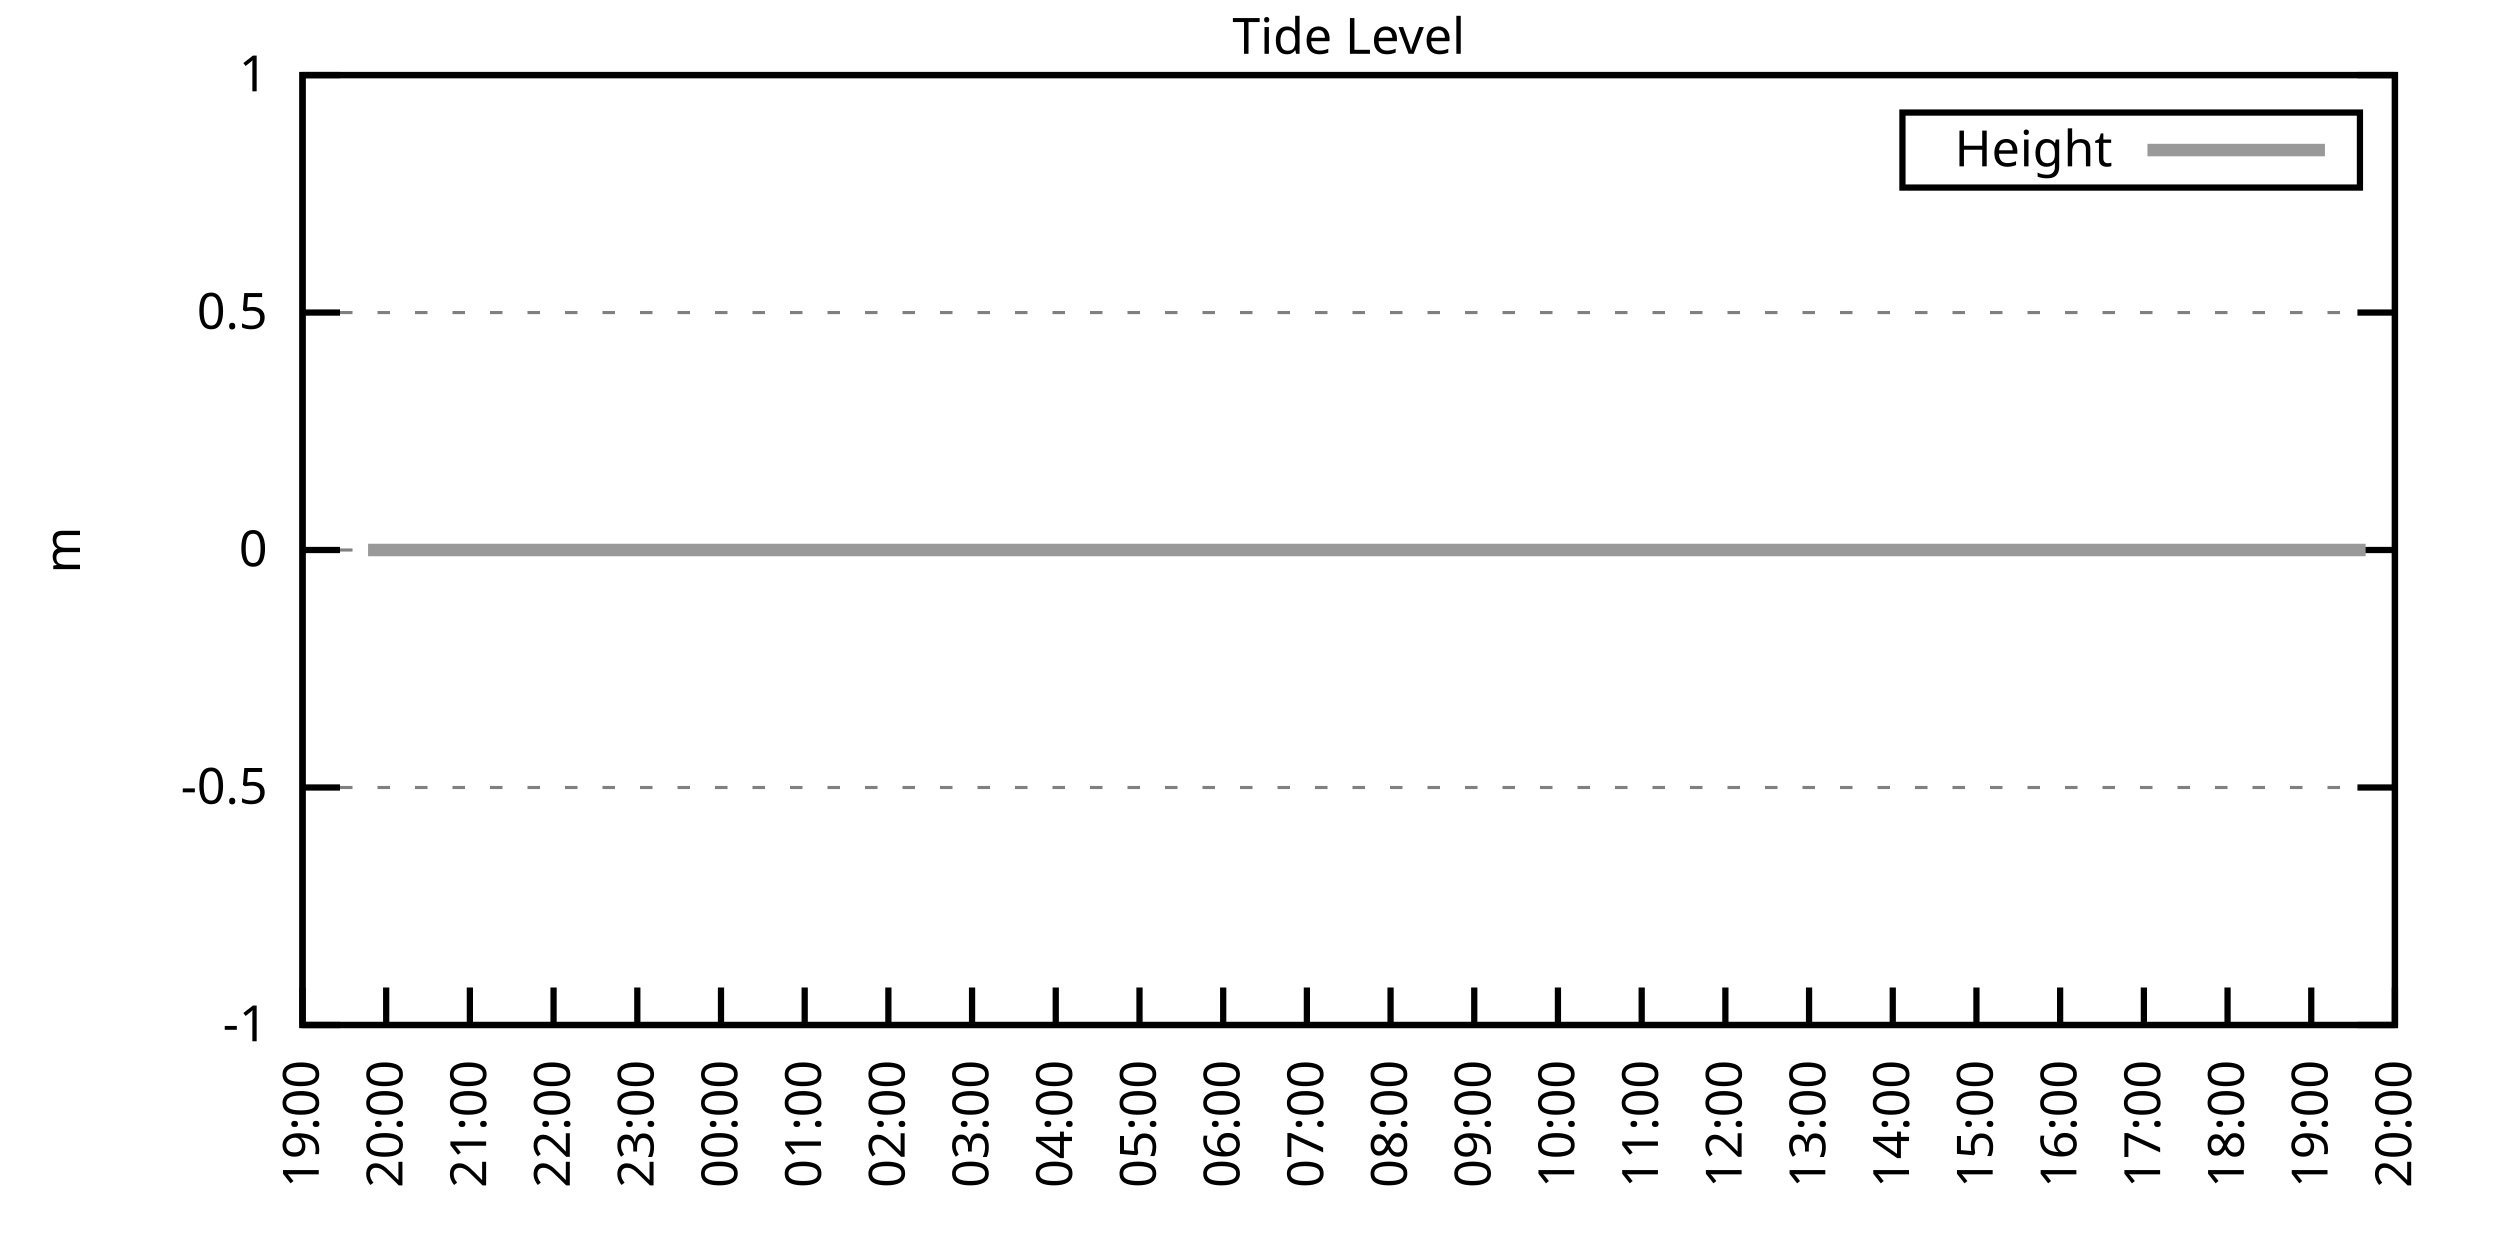
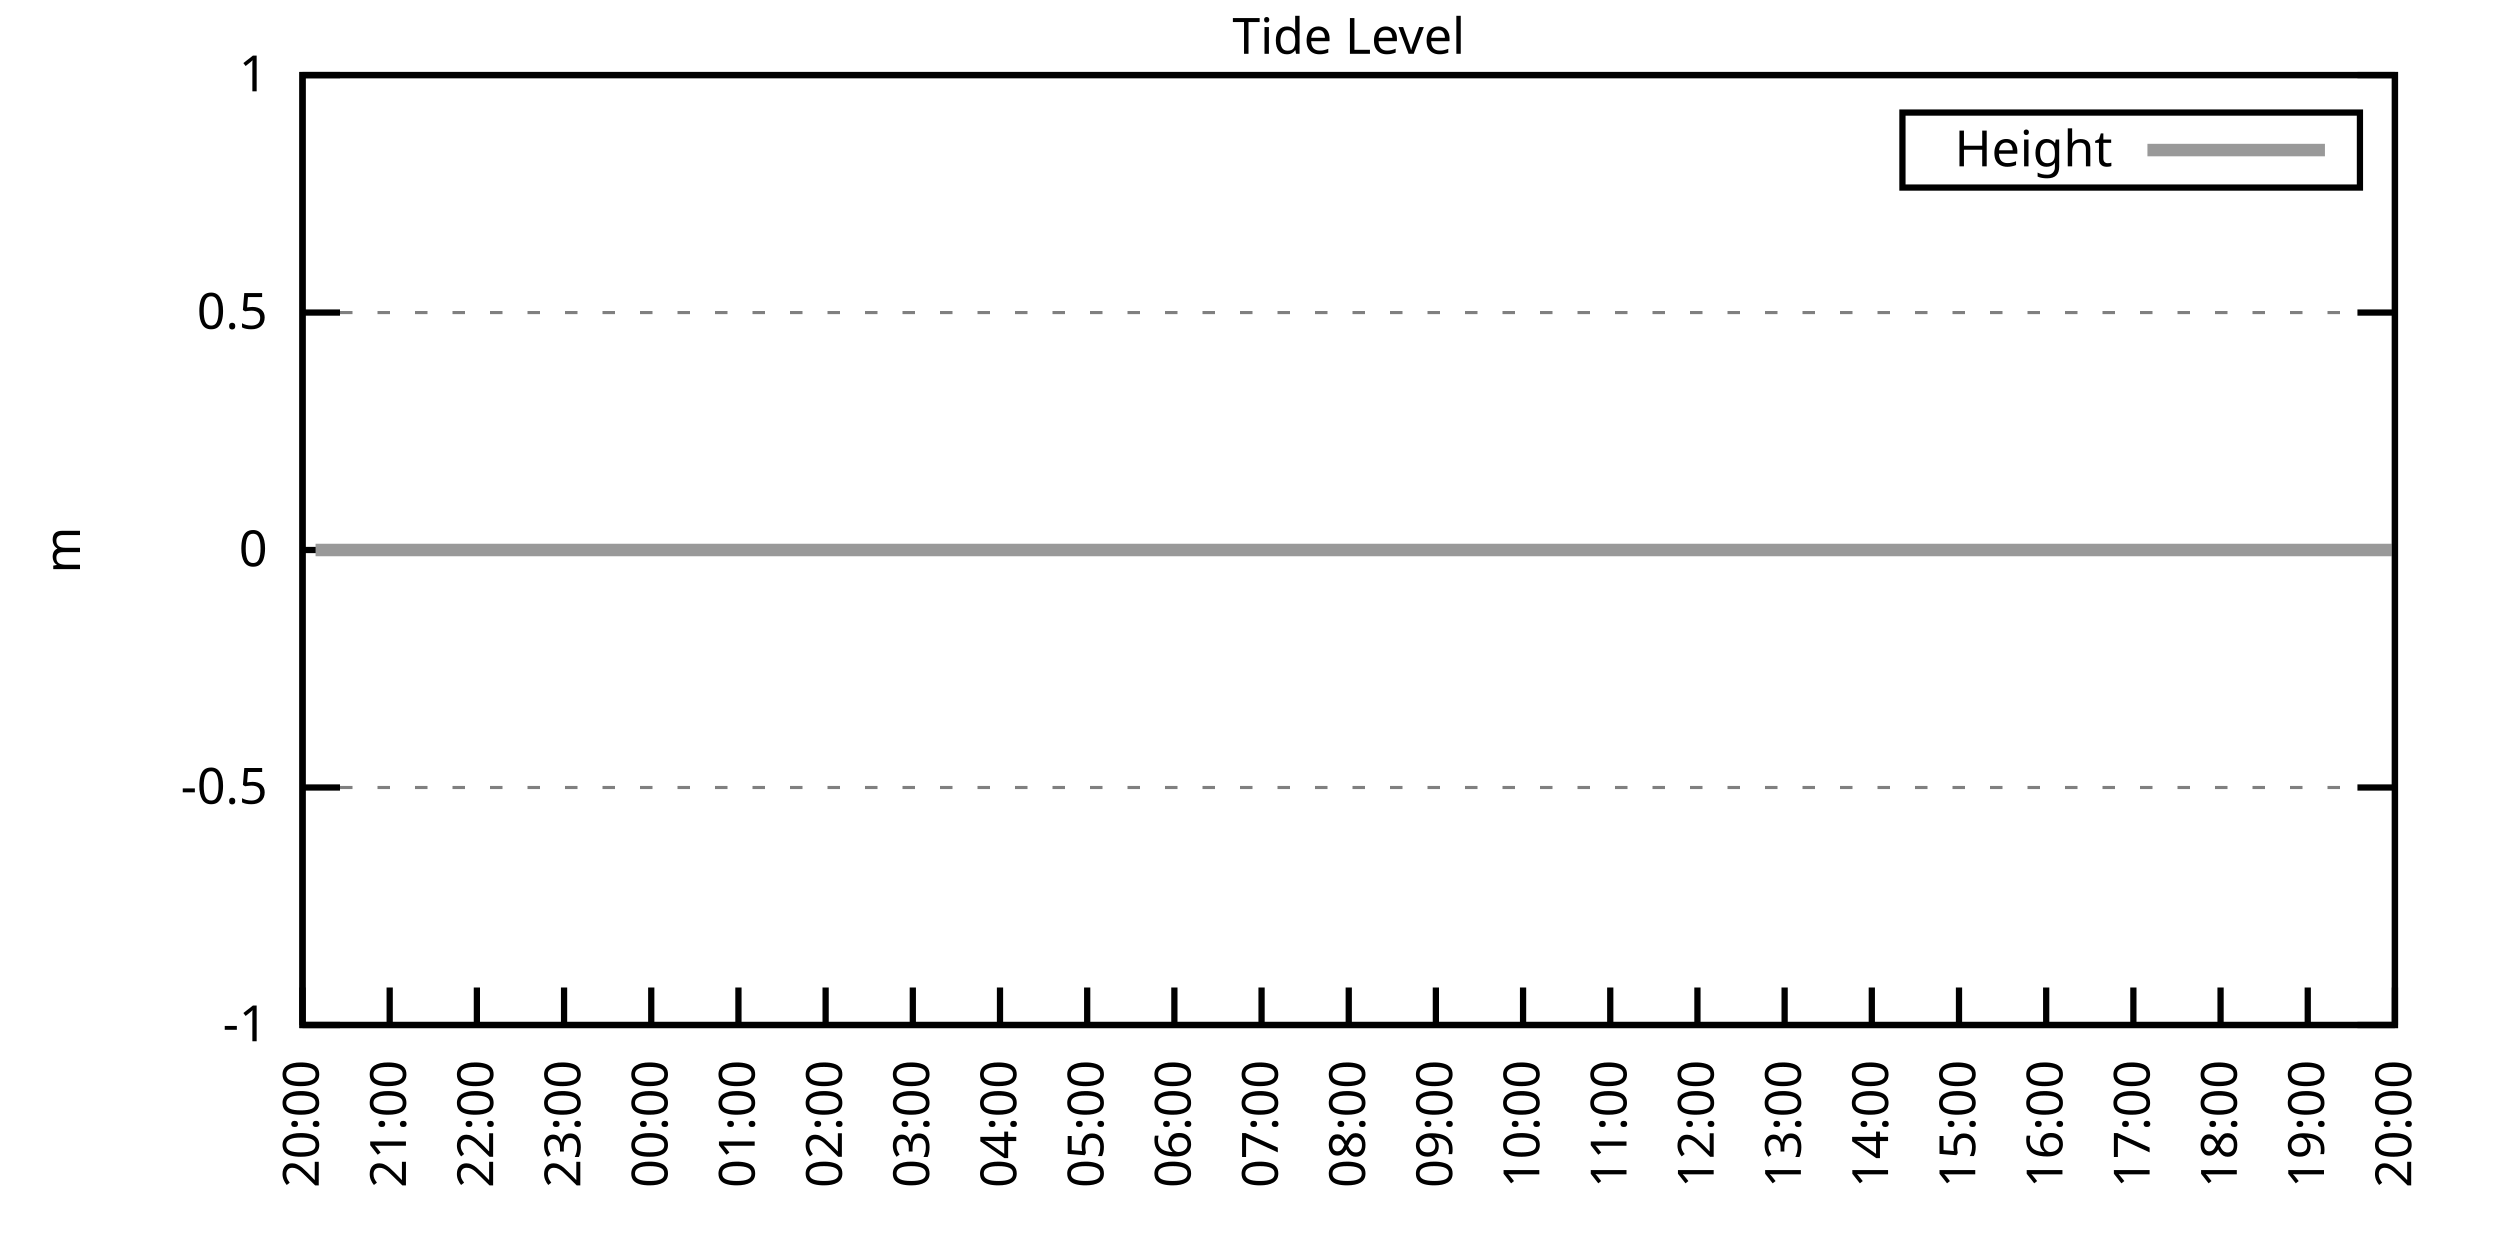
<svg xmlns="http://www.w3.org/2000/svg" xmlns:xlink="http://www.w3.org/1999/xlink" width="400" height="200" viewBox="0 0 400 200">
  <g id="gnuplot_canvas">
    <rect x="0" y="0" width="400" height="200" fill="none" />
    <defs>
      <circle id="gpDot" r="0.5" stroke-width="0.5" stroke="currentColor" />
      <path id="gpPt0" stroke-width="0.333" stroke="currentColor" d="M-1,0 h2 M0,-1 v2" />
      <path id="gpPt1" stroke-width="0.333" stroke="currentColor" d="M-1,-1 L1,1 M1,-1 L-1,1" />
      <path id="gpPt2" stroke-width="0.333" stroke="currentColor" d="M-1,0 L1,0 M0,-1 L0,1 M-1,-1 L1,1 M-1,1 L1,-1" />
      <rect id="gpPt3" stroke-width="0.333" stroke="currentColor" x="-1" y="-1" width="2" height="2" />
      <rect id="gpPt4" stroke-width="0.333" stroke="currentColor" fill="currentColor" x="-1" y="-1" width="2" height="2" />
      <circle id="gpPt5" stroke-width="0.333" stroke="currentColor" cx="0" cy="0" r="1" />
      <use xlink:href="#gpPt5" id="gpPt6" fill="currentColor" stroke="none" />
      <path id="gpPt7" stroke-width="0.333" stroke="currentColor" d="M0,-1.33 L-1.33,0.67 L1.33,0.67 z" />
      <use xlink:href="#gpPt7" id="gpPt8" fill="currentColor" stroke="none" />
      <use xlink:href="#gpPt7" id="gpPt9" stroke="currentColor" transform="rotate(180)" />
      <use xlink:href="#gpPt9" id="gpPt10" fill="currentColor" stroke="none" />
      <use xlink:href="#gpPt3" id="gpPt11" stroke="currentColor" transform="rotate(45)" />
      <use xlink:href="#gpPt11" id="gpPt12" fill="currentColor" stroke="none" />
      <path id="gpPt13" stroke-width="0.333" stroke="currentColor" d="M0,1.330 L1.265,0.411 L0.782,-1.067 L-0.782,-1.076 L-1.265,0.411 z" />
      <use xlink:href="#gpPt13" id="gpPt14" fill="currentColor" stroke="none" />
      <filter id="textbox" filterUnits="objectBoundingBox" x="0" y="0" height="1" width="1">
        <feFlood flood-color="white" flood-opacity="1" result="bgnd" />
        <feComposite in="SourceGraphic" in2="bgnd" operator="atop" />
      </filter>
      <filter id="greybox" filterUnits="objectBoundingBox" x="0" y="0" height="1" width="1">
        <feFlood flood-color="lightgrey" flood-opacity="1" result="grey" />
        <feComposite in="SourceGraphic" in2="grey" operator="atop" />
      </filter>
    </defs>
    <g fill="none" color="white" stroke="currentColor" stroke-width="1.00" stroke-linecap="butt" stroke-linejoin="miter">
</g>
    <g fill="none" color="black" stroke="currentColor" stroke-width="1.00" stroke-linecap="butt" stroke-linejoin="miter">
      <g stroke="none" shape-rendering="crispEdges">
        <polygon fill="rgb(255, 255, 255)" points="48.40,164.00 383.18,164.00 383.18,12.02 48.40,12.02 " />
      </g>
    </g>
    <g fill="none" color="black" stroke="currentColor" stroke-width="1.00" stroke-linecap="butt" stroke-linejoin="miter">
</g>
    <g fill="none" color="black" stroke="black" stroke-width="0.50" stroke-linecap="butt" stroke-linejoin="miter">
</g>
    <g fill="none" color="gray" stroke="currentColor" stroke-width="0.50" stroke-linecap="butt" stroke-linejoin="miter">
      <path stroke="gray" stroke-dasharray="2,4" class="gridline" d="M48.40,164.00 L383.19,164.00  " />
    </g>
    <g fill="none" color="gray" stroke="gray" stroke-width="1.00" stroke-linecap="butt" stroke-linejoin="miter">
</g>
    <g fill="none" color="black" stroke="currentColor" stroke-width="1.00" stroke-linecap="butt" stroke-linejoin="miter">
      <path stroke="black" d="M48.40,164.00 L54.40,164.00 M383.19,164.00 L377.19,164.00  " />
      <g transform="translate(42.80,166.60)" stroke="none" fill="black" font-family="Sans" font-size="8.00" text-anchor="end">
        <text>
          <tspan font-family="Sans">-1</tspan>
        </text>
      </g>
    </g>
    <g fill="none" color="black" stroke="currentColor" stroke-width="1.00" stroke-linecap="butt" stroke-linejoin="miter">
</g>
    <g fill="none" color="black" stroke="black" stroke-width="0.50" stroke-linecap="butt" stroke-linejoin="miter">
</g>
    <g fill="none" color="gray" stroke="currentColor" stroke-width="0.50" stroke-linecap="butt" stroke-linejoin="miter">
      <path stroke="gray" stroke-dasharray="2,4" class="gridline" d="M48.40,126.00 L383.19,126.00  " />
    </g>
    <g fill="none" color="gray" stroke="gray" stroke-width="1.00" stroke-linecap="butt" stroke-linejoin="miter">
</g>
    <g fill="none" color="black" stroke="currentColor" stroke-width="1.00" stroke-linecap="butt" stroke-linejoin="miter">
      <path stroke="black" d="M48.40,126.00 L54.40,126.00 M383.19,126.00 L377.19,126.00  " />
      <g transform="translate(42.80,128.60)" stroke="none" fill="black" font-family="Sans" font-size="8.00" text-anchor="end">
        <text>
          <tspan font-family="Sans">-0.5</tspan>
        </text>
      </g>
    </g>
    <g fill="none" color="black" stroke="currentColor" stroke-width="1.00" stroke-linecap="butt" stroke-linejoin="miter">
</g>
    <g fill="none" color="black" stroke="black" stroke-width="0.50" stroke-linecap="butt" stroke-linejoin="miter">
</g>
    <g fill="none" color="gray" stroke="currentColor" stroke-width="0.50" stroke-linecap="butt" stroke-linejoin="miter">
      <path stroke="gray" stroke-dasharray="2,4" class="gridline" d="M48.40,88.00 L383.19,88.00  " />
    </g>
    <g fill="none" color="gray" stroke="gray" stroke-width="1.00" stroke-linecap="butt" stroke-linejoin="miter">
</g>
    <g fill="none" color="black" stroke="currentColor" stroke-width="1.00" stroke-linecap="butt" stroke-linejoin="miter">
      <path stroke="black" d="M48.40,88.00 L54.40,88.00 M383.19,88.00 L377.19,88.00  " />
      <g transform="translate(42.80,90.60)" stroke="none" fill="black" font-family="Sans" font-size="8.00" text-anchor="end">
        <text>
          <tspan font-family="Sans"> 0</tspan>
        </text>
      </g>
    </g>
    <g fill="none" color="black" stroke="currentColor" stroke-width="1.00" stroke-linecap="butt" stroke-linejoin="miter">
</g>
    <g fill="none" color="black" stroke="black" stroke-width="0.50" stroke-linecap="butt" stroke-linejoin="miter">
</g>
    <g fill="none" color="gray" stroke="currentColor" stroke-width="0.50" stroke-linecap="butt" stroke-linejoin="miter">
      <path stroke="gray" stroke-dasharray="2,4" class="gridline" d="M48.40,50.01 L383.19,50.01  " />
    </g>
    <g fill="none" color="gray" stroke="gray" stroke-width="1.00" stroke-linecap="butt" stroke-linejoin="miter">
</g>
    <g fill="none" color="black" stroke="currentColor" stroke-width="1.00" stroke-linecap="butt" stroke-linejoin="miter">
      <path stroke="black" d="M48.40,50.01 L54.40,50.01 M383.19,50.01 L377.19,50.01  " />
      <g transform="translate(42.80,52.61)" stroke="none" fill="black" font-family="Sans" font-size="8.00" text-anchor="end">
        <text>
          <tspan font-family="Sans"> 0.5</tspan>
        </text>
      </g>
    </g>
    <g fill="none" color="black" stroke="currentColor" stroke-width="1.00" stroke-linecap="butt" stroke-linejoin="miter">
</g>
    <g fill="none" color="black" stroke="black" stroke-width="0.50" stroke-linecap="butt" stroke-linejoin="miter">
</g>
    <g fill="none" color="gray" stroke="currentColor" stroke-width="0.50" stroke-linecap="butt" stroke-linejoin="miter">
      <path stroke="gray" stroke-dasharray="2,4" class="gridline" d="M48.40,12.01 L383.19,12.01  " />
    </g>
    <g fill="none" color="gray" stroke="gray" stroke-width="1.00" stroke-linecap="butt" stroke-linejoin="miter">
</g>
    <g fill="none" color="black" stroke="currentColor" stroke-width="1.00" stroke-linecap="butt" stroke-linejoin="miter">
      <path stroke="black" d="M48.40,12.01 L54.40,12.01 M383.19,12.01 L377.19,12.01  " />
      <g transform="translate(42.80,14.61)" stroke="none" fill="black" font-family="Sans" font-size="8.00" text-anchor="end">
        <text>
          <tspan font-family="Sans"> 1</tspan>
        </text>
      </g>
    </g>
    <g fill="none" color="black" stroke="currentColor" stroke-width="1.00" stroke-linecap="butt" stroke-linejoin="miter">
      <path stroke="black" d="M48.40,164.00 L48.40,158.00  " />
      <g transform="translate(51.00,169.60) rotate(270.00)" stroke="none" fill="black" font-family="Sans" font-size="8.00" text-anchor="end">
        <text>
-           <tspan font-family="Sans">19:00</tspan>
-         </text>
-       </g>
-     </g>
-     <g fill="none" color="black" stroke="currentColor" stroke-width="1.00" stroke-linecap="butt" stroke-linejoin="miter">
-       <path stroke="black" d="M61.79,164.00 L61.79,158.00  " />
-       <g transform="translate(64.39,169.60) rotate(270.00)" stroke="none" fill="black" font-family="Sans" font-size="8.00" text-anchor="end">
-         <text>
          <tspan font-family="Sans">20:00</tspan>
        </text>
      </g>
    </g>
    <g fill="none" color="black" stroke="currentColor" stroke-width="1.00" stroke-linecap="butt" stroke-linejoin="miter">
-       <path stroke="black" d="M75.18,164.00 L75.18,158.00  " />
-       <g transform="translate(77.78,169.60) rotate(270.00)" stroke="none" fill="black" font-family="Sans" font-size="8.00" text-anchor="end">
+       <path stroke="black" d="M62.35,164.00 L62.35,158.00  " />
+       <g transform="translate(64.95,169.60) rotate(270.00)" stroke="none" fill="black" font-family="Sans" font-size="8.00" text-anchor="end">
        <text>
          <tspan font-family="Sans">21:00</tspan>
        </text>
      </g>
    </g>
    <g fill="none" color="black" stroke="currentColor" stroke-width="1.00" stroke-linecap="butt" stroke-linejoin="miter">
-       <path stroke="black" d="M88.57,164.00 L88.57,158.00  " />
-       <g transform="translate(91.17,169.60) rotate(270.00)" stroke="none" fill="black" font-family="Sans" font-size="8.00" text-anchor="end">
+       <path stroke="black" d="M76.30,164.00 L76.30,158.00  " />
+       <g transform="translate(78.90,169.60) rotate(270.00)" stroke="none" fill="black" font-family="Sans" font-size="8.00" text-anchor="end">
        <text>
          <tspan font-family="Sans">22:00</tspan>
        </text>
      </g>
    </g>
    <g fill="none" color="black" stroke="currentColor" stroke-width="1.00" stroke-linecap="butt" stroke-linejoin="miter">
-       <path stroke="black" d="M101.97,164.00 L101.97,158.00  " />
-       <g transform="translate(104.57,169.60) rotate(270.00)" stroke="none" fill="black" font-family="Sans" font-size="8.00" text-anchor="end">
+       <path stroke="black" d="M90.25,164.00 L90.25,158.00  " />
+       <g transform="translate(92.85,169.60) rotate(270.00)" stroke="none" fill="black" font-family="Sans" font-size="8.00" text-anchor="end">
        <text>
          <tspan font-family="Sans">23:00</tspan>
        </text>
      </g>
    </g>
    <g fill="none" color="black" stroke="currentColor" stroke-width="1.00" stroke-linecap="butt" stroke-linejoin="miter">
-       <path stroke="black" d="M115.36,164.00 L115.36,158.00  " />
-       <g transform="translate(117.96,169.60) rotate(270.00)" stroke="none" fill="black" font-family="Sans" font-size="8.00" text-anchor="end">
+       <path stroke="black" d="M104.20,164.00 L104.20,158.00  " />
+       <g transform="translate(106.80,169.60) rotate(270.00)" stroke="none" fill="black" font-family="Sans" font-size="8.00" text-anchor="end">
        <text>
          <tspan font-family="Sans">00:00</tspan>
        </text>
      </g>
    </g>
    <g fill="none" color="black" stroke="currentColor" stroke-width="1.00" stroke-linecap="butt" stroke-linejoin="miter">
-       <path stroke="black" d="M128.75,164.00 L128.75,158.00  " />
-       <g transform="translate(131.35,169.60) rotate(270.00)" stroke="none" fill="black" font-family="Sans" font-size="8.00" text-anchor="end">
+       <path stroke="black" d="M118.15,164.00 L118.15,158.00  " />
+       <g transform="translate(120.75,169.60) rotate(270.00)" stroke="none" fill="black" font-family="Sans" font-size="8.00" text-anchor="end">
        <text>
          <tspan font-family="Sans">01:00</tspan>
        </text>
      </g>
    </g>
    <g fill="none" color="black" stroke="currentColor" stroke-width="1.00" stroke-linecap="butt" stroke-linejoin="miter">
-       <path stroke="black" d="M142.14,164.00 L142.14,158.00  " />
-       <g transform="translate(144.74,169.60) rotate(270.00)" stroke="none" fill="black" font-family="Sans" font-size="8.00" text-anchor="end">
+       <path stroke="black" d="M132.10,164.00 L132.10,158.00  " />
+       <g transform="translate(134.70,169.60) rotate(270.00)" stroke="none" fill="black" font-family="Sans" font-size="8.00" text-anchor="end">
        <text>
          <tspan font-family="Sans">02:00</tspan>
        </text>
      </g>
    </g>
    <g fill="none" color="black" stroke="currentColor" stroke-width="1.00" stroke-linecap="butt" stroke-linejoin="miter">
-       <path stroke="black" d="M155.53,164.00 L155.53,158.00  " />
-       <g transform="translate(158.13,169.60) rotate(270.00)" stroke="none" fill="black" font-family="Sans" font-size="8.00" text-anchor="end">
+       <path stroke="black" d="M146.05,164.00 L146.05,158.00  " />
+       <g transform="translate(148.65,169.60) rotate(270.00)" stroke="none" fill="black" font-family="Sans" font-size="8.00" text-anchor="end">
        <text>
          <tspan font-family="Sans">03:00</tspan>
        </text>
      </g>
    </g>
    <g fill="none" color="black" stroke="currentColor" stroke-width="1.00" stroke-linecap="butt" stroke-linejoin="miter">
-       <path stroke="black" d="M168.92,164.00 L168.92,158.00  " />
-       <g transform="translate(171.52,169.60) rotate(270.00)" stroke="none" fill="black" font-family="Sans" font-size="8.00" text-anchor="end">
+       <path stroke="black" d="M160.00,164.00 L160.00,158.00  " />
+       <g transform="translate(162.60,169.60) rotate(270.00)" stroke="none" fill="black" font-family="Sans" font-size="8.00" text-anchor="end">
        <text>
          <tspan font-family="Sans">04:00</tspan>
        </text>
      </g>
    </g>
    <g fill="none" color="black" stroke="currentColor" stroke-width="1.00" stroke-linecap="butt" stroke-linejoin="miter">
-       <path stroke="black" d="M182.32,164.00 L182.32,158.00  " />
-       <g transform="translate(184.92,169.60) rotate(270.00)" stroke="none" fill="black" font-family="Sans" font-size="8.00" text-anchor="end">
+       <path stroke="black" d="M173.95,164.00 L173.95,158.00  " />
+       <g transform="translate(176.55,169.60) rotate(270.00)" stroke="none" fill="black" font-family="Sans" font-size="8.00" text-anchor="end">
        <text>
          <tspan font-family="Sans">05:00</tspan>
        </text>
      </g>
    </g>
    <g fill="none" color="black" stroke="currentColor" stroke-width="1.00" stroke-linecap="butt" stroke-linejoin="miter">
-       <path stroke="black" d="M195.71,164.00 L195.71,158.00  " />
-       <g transform="translate(198.31,169.60) rotate(270.00)" stroke="none" fill="black" font-family="Sans" font-size="8.00" text-anchor="end">
+       <path stroke="black" d="M187.90,164.00 L187.90,158.00  " />
+       <g transform="translate(190.50,169.60) rotate(270.00)" stroke="none" fill="black" font-family="Sans" font-size="8.00" text-anchor="end">
        <text>
          <tspan font-family="Sans">06:00</tspan>
        </text>
      </g>
    </g>
    <g fill="none" color="black" stroke="currentColor" stroke-width="1.00" stroke-linecap="butt" stroke-linejoin="miter">
-       <path stroke="black" d="M209.10,164.00 L209.10,158.00  " />
-       <g transform="translate(211.70,169.60) rotate(270.00)" stroke="none" fill="black" font-family="Sans" font-size="8.00" text-anchor="end">
+       <path stroke="black" d="M201.85,164.00 L201.85,158.00  " />
+       <g transform="translate(204.45,169.60) rotate(270.00)" stroke="none" fill="black" font-family="Sans" font-size="8.00" text-anchor="end">
        <text>
          <tspan font-family="Sans">07:00</tspan>
        </text>
      </g>
    </g>
    <g fill="none" color="black" stroke="currentColor" stroke-width="1.00" stroke-linecap="butt" stroke-linejoin="miter">
-       <path stroke="black" d="M222.49,164.00 L222.49,158.00  " />
-       <g transform="translate(225.09,169.60) rotate(270.00)" stroke="none" fill="black" font-family="Sans" font-size="8.00" text-anchor="end">
+       <path stroke="black" d="M215.80,164.00 L215.80,158.00  " />
+       <g transform="translate(218.40,169.60) rotate(270.00)" stroke="none" fill="black" font-family="Sans" font-size="8.00" text-anchor="end">
        <text>
          <tspan font-family="Sans">08:00</tspan>
        </text>
      </g>
    </g>
    <g fill="none" color="black" stroke="currentColor" stroke-width="1.00" stroke-linecap="butt" stroke-linejoin="miter">
-       <path stroke="black" d="M235.88,164.00 L235.88,158.00  " />
-       <g transform="translate(238.48,169.60) rotate(270.00)" stroke="none" fill="black" font-family="Sans" font-size="8.00" text-anchor="end">
+       <path stroke="black" d="M229.74,164.00 L229.74,158.00  " />
+       <g transform="translate(232.34,169.60) rotate(270.00)" stroke="none" fill="black" font-family="Sans" font-size="8.00" text-anchor="end">
        <text>
          <tspan font-family="Sans">09:00</tspan>
        </text>
      </g>
    </g>
    <g fill="none" color="black" stroke="currentColor" stroke-width="1.00" stroke-linecap="butt" stroke-linejoin="miter">
-       <path stroke="black" d="M249.27,164.00 L249.27,158.00  " />
-       <g transform="translate(251.87,169.60) rotate(270.00)" stroke="none" fill="black" font-family="Sans" font-size="8.00" text-anchor="end">
+       <path stroke="black" d="M243.69,164.00 L243.69,158.00  " />
+       <g transform="translate(246.29,169.60) rotate(270.00)" stroke="none" fill="black" font-family="Sans" font-size="8.00" text-anchor="end">
        <text>
          <tspan font-family="Sans">10:00</tspan>
        </text>
      </g>
    </g>
    <g fill="none" color="black" stroke="currentColor" stroke-width="1.00" stroke-linecap="butt" stroke-linejoin="miter">
-       <path stroke="black" d="M262.67,164.00 L262.67,158.00  " />
-       <g transform="translate(265.27,169.60) rotate(270.00)" stroke="none" fill="black" font-family="Sans" font-size="8.00" text-anchor="end">
+       <path stroke="black" d="M257.64,164.00 L257.64,158.00  " />
+       <g transform="translate(260.24,169.60) rotate(270.00)" stroke="none" fill="black" font-family="Sans" font-size="8.00" text-anchor="end">
        <text>
          <tspan font-family="Sans">11:00</tspan>
        </text>
      </g>
    </g>
    <g fill="none" color="black" stroke="currentColor" stroke-width="1.00" stroke-linecap="butt" stroke-linejoin="miter">
-       <path stroke="black" d="M276.06,164.00 L276.06,158.00  " />
-       <g transform="translate(278.66,169.60) rotate(270.00)" stroke="none" fill="black" font-family="Sans" font-size="8.00" text-anchor="end">
+       <path stroke="black" d="M271.59,164.00 L271.59,158.00  " />
+       <g transform="translate(274.19,169.60) rotate(270.00)" stroke="none" fill="black" font-family="Sans" font-size="8.00" text-anchor="end">
        <text>
          <tspan font-family="Sans">12:00</tspan>
        </text>
      </g>
    </g>
    <g fill="none" color="black" stroke="currentColor" stroke-width="1.00" stroke-linecap="butt" stroke-linejoin="miter">
-       <path stroke="black" d="M289.45,164.00 L289.45,158.00  " />
-       <g transform="translate(292.05,169.60) rotate(270.00)" stroke="none" fill="black" font-family="Sans" font-size="8.00" text-anchor="end">
+       <path stroke="black" d="M285.54,164.00 L285.54,158.00  " />
+       <g transform="translate(288.14,169.60) rotate(270.00)" stroke="none" fill="black" font-family="Sans" font-size="8.00" text-anchor="end">
        <text>
          <tspan font-family="Sans">13:00</tspan>
        </text>
      </g>
    </g>
    <g fill="none" color="black" stroke="currentColor" stroke-width="1.00" stroke-linecap="butt" stroke-linejoin="miter">
-       <path stroke="black" d="M302.84,164.00 L302.84,158.00  " />
-       <g transform="translate(305.44,169.60) rotate(270.00)" stroke="none" fill="black" font-family="Sans" font-size="8.00" text-anchor="end">
+       <path stroke="black" d="M299.49,164.00 L299.49,158.00  " />
+       <g transform="translate(302.09,169.60) rotate(270.00)" stroke="none" fill="black" font-family="Sans" font-size="8.00" text-anchor="end">
        <text>
          <tspan font-family="Sans">14:00</tspan>
        </text>
      </g>
    </g>
    <g fill="none" color="black" stroke="currentColor" stroke-width="1.00" stroke-linecap="butt" stroke-linejoin="miter">
-       <path stroke="black" d="M316.23,164.00 L316.23,158.00  " />
-       <g transform="translate(318.83,169.60) rotate(270.00)" stroke="none" fill="black" font-family="Sans" font-size="8.00" text-anchor="end">
+       <path stroke="black" d="M313.44,164.00 L313.44,158.00  " />
+       <g transform="translate(316.04,169.60) rotate(270.00)" stroke="none" fill="black" font-family="Sans" font-size="8.00" text-anchor="end">
        <text>
          <tspan font-family="Sans">15:00</tspan>
        </text>
      </g>
    </g>
    <g fill="none" color="black" stroke="currentColor" stroke-width="1.00" stroke-linecap="butt" stroke-linejoin="miter">
-       <path stroke="black" d="M329.62,164.00 L329.62,158.00  " />
-       <g transform="translate(332.22,169.60) rotate(270.00)" stroke="none" fill="black" font-family="Sans" font-size="8.00" text-anchor="end">
+       <path stroke="black" d="M327.39,164.00 L327.39,158.00  " />
+       <g transform="translate(329.99,169.60) rotate(270.00)" stroke="none" fill="black" font-family="Sans" font-size="8.00" text-anchor="end">
        <text>
          <tspan font-family="Sans">16:00</tspan>
        </text>
      </g>
    </g>
    <g fill="none" color="black" stroke="currentColor" stroke-width="1.00" stroke-linecap="butt" stroke-linejoin="miter">
-       <path stroke="black" d="M343.02,164.00 L343.02,158.00  " />
-       <g transform="translate(345.62,169.60) rotate(270.00)" stroke="none" fill="black" font-family="Sans" font-size="8.00" text-anchor="end">
+       <path stroke="black" d="M341.34,164.00 L341.34,158.00  " />
+       <g transform="translate(343.94,169.60) rotate(270.00)" stroke="none" fill="black" font-family="Sans" font-size="8.00" text-anchor="end">
        <text>
          <tspan font-family="Sans">17:00</tspan>
        </text>
      </g>
    </g>
    <g fill="none" color="black" stroke="currentColor" stroke-width="1.00" stroke-linecap="butt" stroke-linejoin="miter">
-       <path stroke="black" d="M356.41,164.00 L356.41,158.00  " />
-       <g transform="translate(359.01,169.60) rotate(270.00)" stroke="none" fill="black" font-family="Sans" font-size="8.00" text-anchor="end">
+       <path stroke="black" d="M355.29,164.00 L355.29,158.00  " />
+       <g transform="translate(357.89,169.60) rotate(270.00)" stroke="none" fill="black" font-family="Sans" font-size="8.00" text-anchor="end">
        <text>
          <tspan font-family="Sans">18:00</tspan>
        </text>
      </g>
    </g>
    <g fill="none" color="black" stroke="currentColor" stroke-width="1.00" stroke-linecap="butt" stroke-linejoin="miter">
-       <path stroke="black" d="M369.80,164.00 L369.80,158.00  " />
-       <g transform="translate(372.40,169.60) rotate(270.00)" stroke="none" fill="black" font-family="Sans" font-size="8.00" text-anchor="end">
+       <path stroke="black" d="M369.24,164.00 L369.24,158.00  " />
+       <g transform="translate(371.84,169.60) rotate(270.00)" stroke="none" fill="black" font-family="Sans" font-size="8.00" text-anchor="end">
        <text>
          <tspan font-family="Sans">19:00</tspan>
        </text>
      </g>
    </g>
    <g fill="none" color="black" stroke="currentColor" stroke-width="1.00" stroke-linecap="butt" stroke-linejoin="miter">
      <path stroke="black" d="M383.19,164.00 L383.19,158.00  " />
      <g transform="translate(385.79,169.60) rotate(270.00)" stroke="none" fill="black" font-family="Sans" font-size="8.00" text-anchor="end">
        <text>
          <tspan font-family="Sans">20:00</tspan>
        </text>
      </g>
    </g>
    <g fill="none" color="black" stroke="currentColor" stroke-width="1.00" stroke-linecap="butt" stroke-linejoin="miter">
</g>
    <g fill="none" color="black" stroke="currentColor" stroke-width="1.00" stroke-linecap="butt" stroke-linejoin="miter">
      <path stroke="black" d="M48.40,12.01 L48.40,164.00 L383.19,164.00 L383.19,12.01 L48.40,12.01 Z  " />
    </g>
    <g fill="none" color="black" stroke="currentColor" stroke-width="1.00" stroke-linecap="butt" stroke-linejoin="miter">
</g>
    <g fill="none" color="black" stroke="currentColor" stroke-width="1.00" stroke-linecap="butt" stroke-linejoin="miter">
      <path stroke="black" d="M304.39,30.01 L304.39,18.01 L377.59,18.01 L377.59,30.01 L304.39,30.01 Z  " />
    </g>
    <g id="Tide_level_plot_1">
      <g fill="none" color="white" stroke="black" stroke-width="2.00" stroke-linecap="butt" stroke-linejoin="miter">
</g>
      <g fill="none" color="black" stroke="currentColor" stroke-width="2.00" stroke-linecap="butt" stroke-linejoin="miter">
        <g transform="translate(337.99,26.61)" stroke="none" fill="black" font-family="Sans" font-size="8.00" text-anchor="end">
          <text>
            <tspan font-family="Sans">Height</tspan>
          </text>
        </g>
      </g>
      <g fill="none" color="black" stroke="currentColor" stroke-width="2.00" stroke-linecap="butt" stroke-linejoin="miter">
-         <path stroke="rgb(153, 153, 153)" d="M343.59,24.01 L371.99,24.01 M58.89,88.00 L61.35,88.00 L63.80,88.00 L65.81,88.00 L68.04,88.00 L70.05,88.00   L72.28,88.00 L74.74,88.00 L77.19,88.00 L78.98,88.00 L81.43,88.00 L83.89,88.00 L85.90,88.00 L87.91,88.00   L90.36,88.00 L92.59,88.00 L95.05,88.00 L97.06,88.00 L99.29,88.00 L101.52,88.00 L103.53,88.00 L105.98,88.00   L108.44,88.00 L110.22,88.00 L112.90,88.00 L115.13,88.00 L117.37,88.00 L119.15,88.00 L121.61,88.00 L123.84,88.00   L126.07,88.00 L128.53,88.00 L130.54,88.00 L132.54,88.00 L135.00,88.00 L137.23,88.00 L139.46,88.00 L141.69,88.00   L144.15,88.00 L146.38,88.00 L148.39,88.00 L150.85,88.00 L152.85,88.00 L155.31,88.00 L157.32,88.00 L159.77,88.00   L161.56,88.00 L164.01,88.00 L166.47,88.00 L168.70,88.00 L170.71,88.00 L173.17,88.00 L175.17,88.00 L177.41,88.00   L179.64,88.00 L182.09,88.00 L184.32,88.00 L186.56,88.00 L188.57,88.00 L190.80,88.00 L193.25,88.00 L195.26,88.00   L197.72,88.00 L199.73,88.00 L201.96,88.00 L204.41,88.00 L206.64,88.00 L208.65,88.00 L211.11,88.00 L213.34,88.00   L215.57,88.00 L217.58,88.00 L219.81,88.00 L222.27,88.00 L224.05,88.00 L226.51,88.00 L228.74,88.00 L231.20,88.00   L233.20,88.00 L235.44,88.00 L237.89,88.00 L240.12,88.00 L242.13,88.00 L244.59,88.00 L246.82,88.00 L249.05,88.00   L251.06,88.00 L253.29,88.00 L255.75,88.00 L257.98,88.00 L259.99,88.00 L262.22,88.00 L264.67,88.00 L266.68,88.00   L269.14,88.00 L271.15,88.00 L273.38,88.00 L275.83,88.00 L278.07,88.00 L280.30,88.00 L282.08,88.00 L284.54,88.00   L286.55,88.00 L289.00,88.00 L291.46,88.00 L293.47,88.00 L295.70,88.00 L297.93,88.00 L300.16,88.00 L302.62,88.00   L304.85,88.00 L307.08,88.00 L309.31,88.00 L311.32,88.00 L313.78,88.00 L316.01,88.00 L320.25,88.00 L322.48,88.00   L324.27,88.00 L326.72,88.00 L329.18,88.00 L331.63,88.00 L333.86,88.00 L335.65,88.00 L338.10,88.00 L340.34,88.00   L342.79,88.00 L345.02,88.00 L347.03,88.00 L349.49,88.00 L351.50,88.00 L353.73,88.00 L355.96,88.00 L358.42,88.00   L360.65,88.00 L362.88,88.00 L365.11,88.00 L367.12,88.00 L369.58,88.00 L371.36,88.00 L373.59,88.00 L376.05,88.00   L378.50,88.00  " />
+         <path stroke="rgb(153, 153, 153)" d="M343.59,24.01 L371.99,24.01 M50.49,88.00 L52.58,88.00 L54.91,88.00 L57.00,88.00 L59.33,88.00 L61.88,88.00   L64.44,88.00 L66.30,88.00 L68.86,88.00 L71.42,88.00 L73.51,88.00 L75.60,88.00 L78.16,88.00 L80.48,88.00   L83.04,88.00 L85.13,88.00 L87.46,88.00 L89.78,88.00 L91.88,88.00 L94.43,88.00 L96.99,88.00 L98.85,88.00   L101.64,88.00 L103.97,88.00 L106.29,88.00 L108.15,88.00 L110.71,88.00 L113.03,88.00 L115.36,88.00 L117.92,88.00   L120.01,88.00 L122.10,88.00 L124.66,88.00 L126.98,88.00 L129.31,88.00 L131.63,88.00 L134.19,88.00 L136.51,88.00   L138.61,88.00 L141.16,88.00 L143.26,88.00 L145.81,88.00 L147.91,88.00 L150.46,88.00 L152.32,88.00 L154.88,88.00   L157.44,88.00 L159.76,88.00 L161.86,88.00 L164.41,88.00 L166.51,88.00 L168.83,88.00 L171.16,88.00 L173.71,88.00   L176.04,88.00 L178.36,88.00 L180.46,88.00 L182.78,88.00 L185.34,88.00 L187.43,88.00 L189.99,88.00 L192.08,88.00   L194.41,88.00 L196.96,88.00 L199.29,88.00 L201.38,88.00 L203.94,88.00 L206.26,88.00 L208.59,88.00 L210.68,88.00   L213.01,88.00 L215.56,88.00 L217.42,88.00 L219.98,88.00 L222.30,88.00 L224.86,88.00 L226.95,88.00 L229.28,88.00   L231.84,88.00 L234.16,88.00 L236.25,88.00 L238.81,88.00 L241.14,88.00 L243.46,88.00 L245.55,88.00 L247.88,88.00   L250.44,88.00 L252.76,88.00 L254.85,88.00 L257.18,88.00 L259.74,88.00 L261.83,88.00 L264.39,88.00 L266.48,88.00   L268.80,88.00 L271.36,88.00 L273.69,88.00 L276.01,88.00 L277.87,88.00 L280.43,88.00 L282.52,88.00 L285.08,88.00   L287.64,88.00 L289.73,88.00 L292.05,88.00 L294.38,88.00 L296.70,88.00 L299.26,88.00 L301.58,88.00 L303.91,88.00   L306.23,88.00 L308.33,88.00 L310.88,88.00 L313.21,88.00 L317.63,88.00 L319.95,88.00 L321.81,88.00 L324.37,88.00   L326.93,88.00 L329.48,88.00 L331.81,88.00 L333.67,88.00 L336.23,88.00 L338.55,88.00 L341.11,88.00 L343.43,88.00   L345.53,88.00 L348.08,88.00 L350.18,88.00 L352.50,88.00 L354.83,88.00 L357.38,88.00 L359.71,88.00 L362.03,88.00   L364.36,88.00 L366.45,88.00 L369.01,88.00 L370.87,88.00 L373.19,88.00 L375.75,88.00 L378.31,88.00 L380.17,88.00   L382.73,88.00  " />
      </g>
    </g>
    <g fill="none" color="black" stroke="currentColor" stroke-width="2.00" stroke-linecap="butt" stroke-linejoin="miter">
</g>
    <g fill="none" color="black" stroke="black" stroke-width="1.00" stroke-linecap="butt" stroke-linejoin="miter">
</g>
    <g fill="none" color="black" stroke="currentColor" stroke-width="1.00" stroke-linecap="butt" stroke-linejoin="miter">
      <path stroke="black" d="M48.40,12.01 L48.40,164.00 L383.19,164.00 L383.19,12.01 L48.40,12.01 Z  " />
      <g transform="translate(12.80,88.01) rotate(270.00)" stroke="none" fill="black" font-family="Sans" font-size="8.00" text-anchor="middle">
        <text>
          <tspan font-family="Sans">m</tspan>
        </text>
      </g>
    </g>
    <g fill="none" color="black" stroke="currentColor" stroke-width="1.00" stroke-linecap="butt" stroke-linejoin="miter">
</g>
    <g fill="none" color="black" stroke="currentColor" stroke-width="1.00" stroke-linecap="butt" stroke-linejoin="miter">
      <g transform="translate(215.79,8.61)" stroke="none" fill="black" font-family="Sans" font-size="8.00" text-anchor="middle">
        <text>
          <tspan font-family="Sans">Tide Level</tspan>
        </text>
      </g>
    </g>
    <g fill="none" color="black" stroke="currentColor" stroke-width="1.00" stroke-linecap="butt" stroke-linejoin="miter">
</g>
  </g>
</svg>
